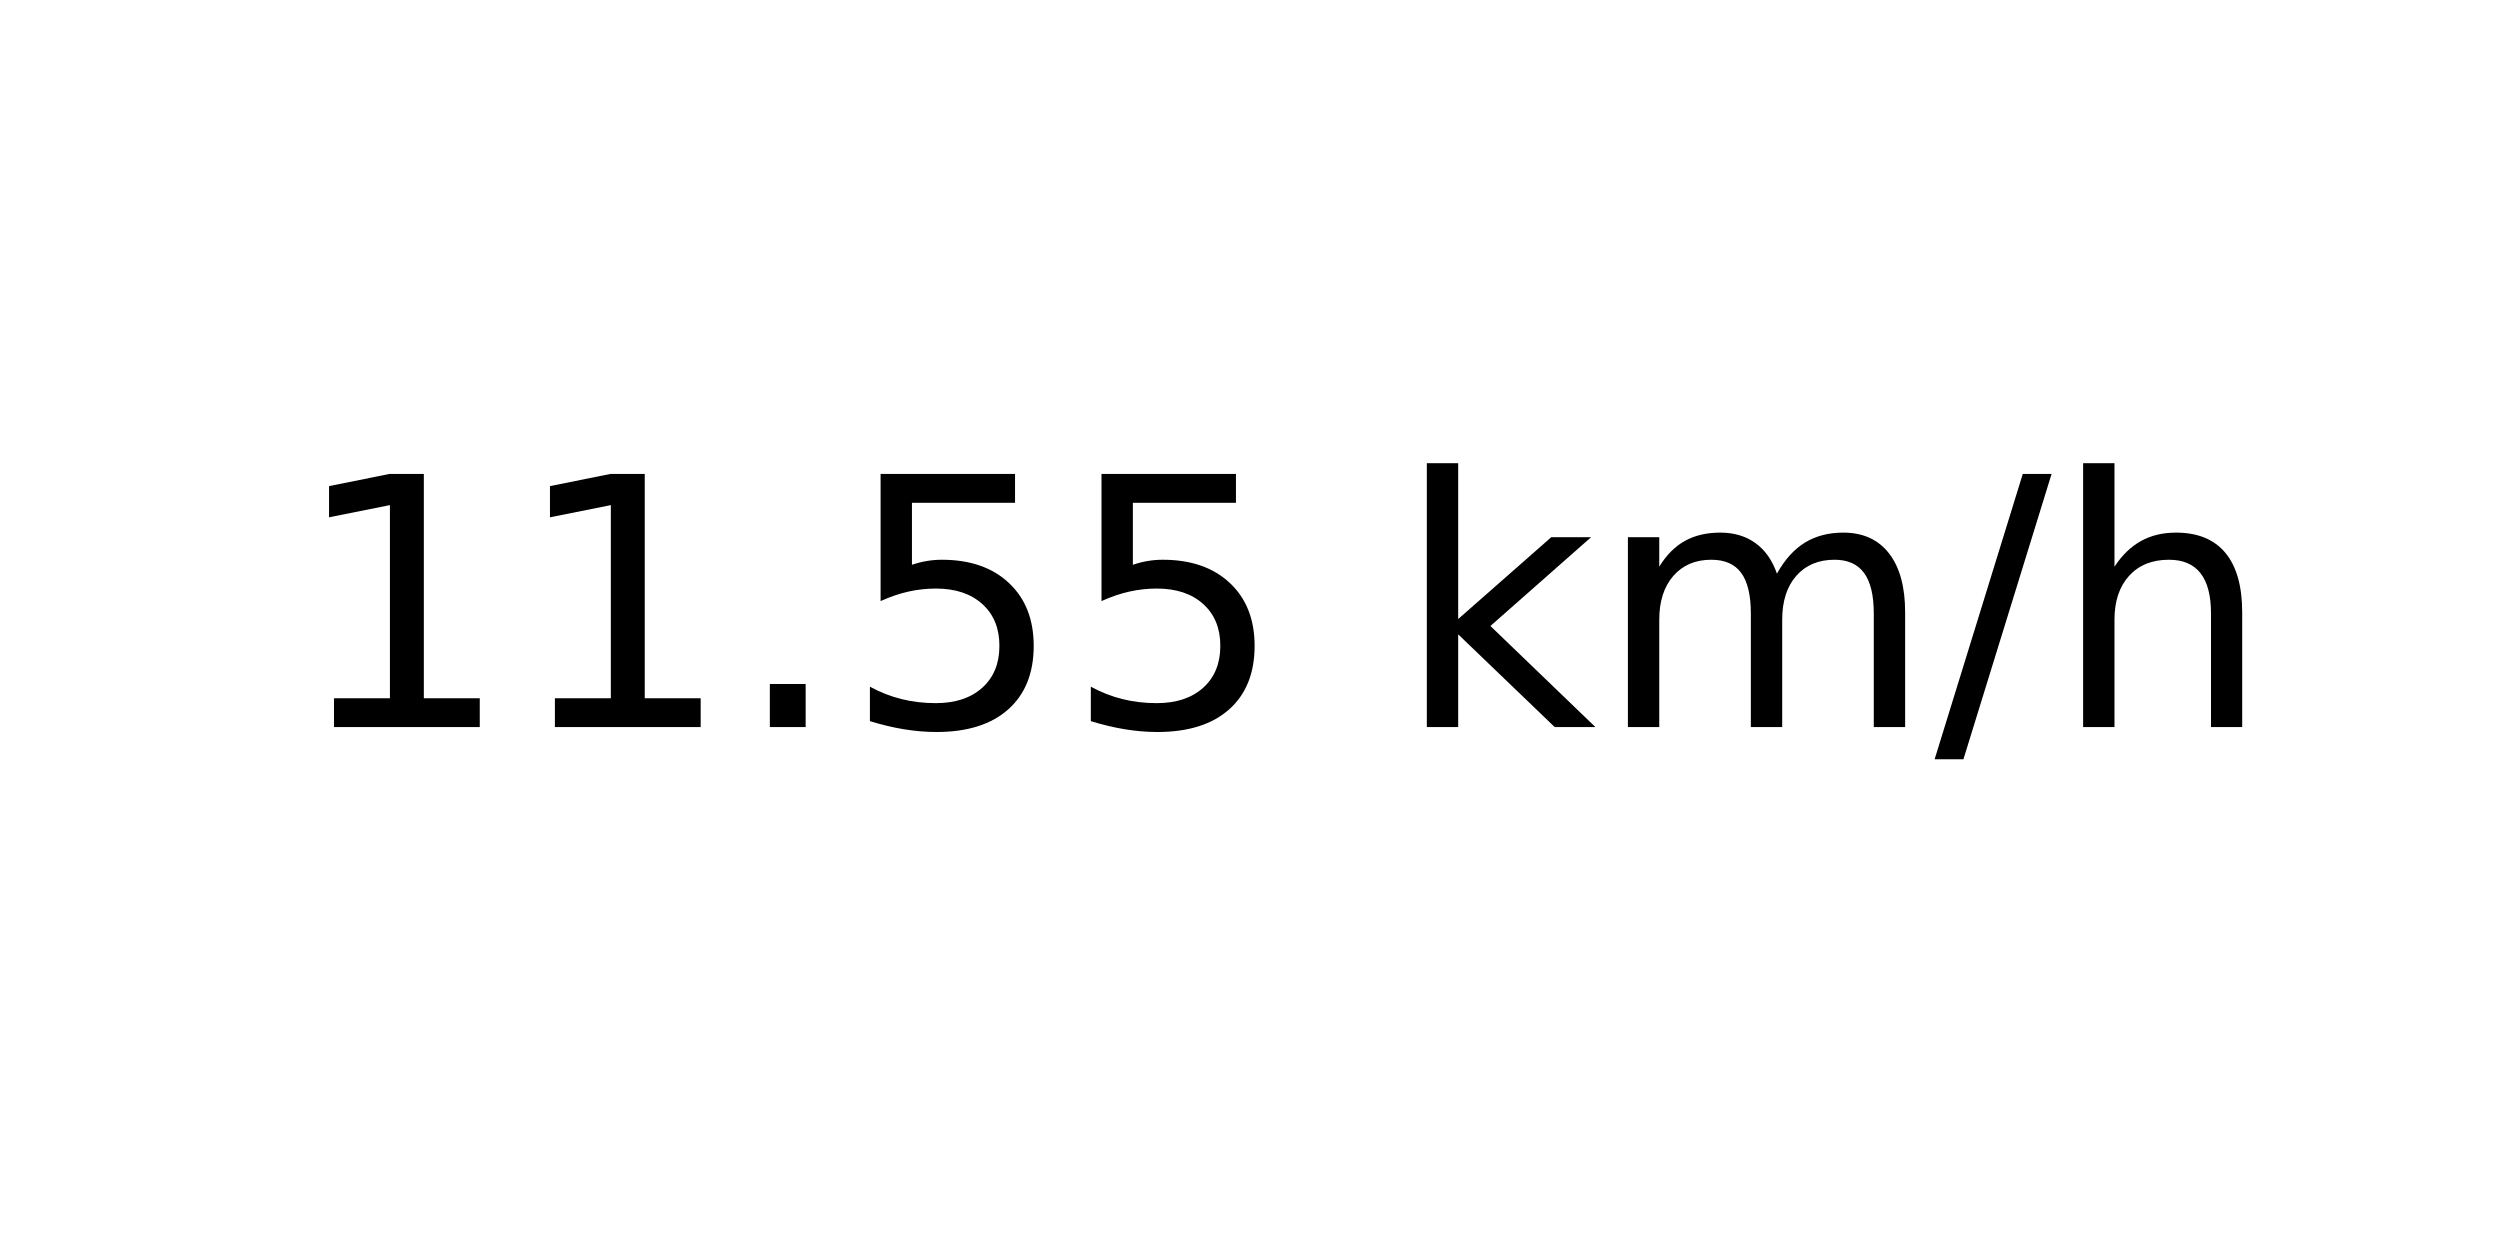
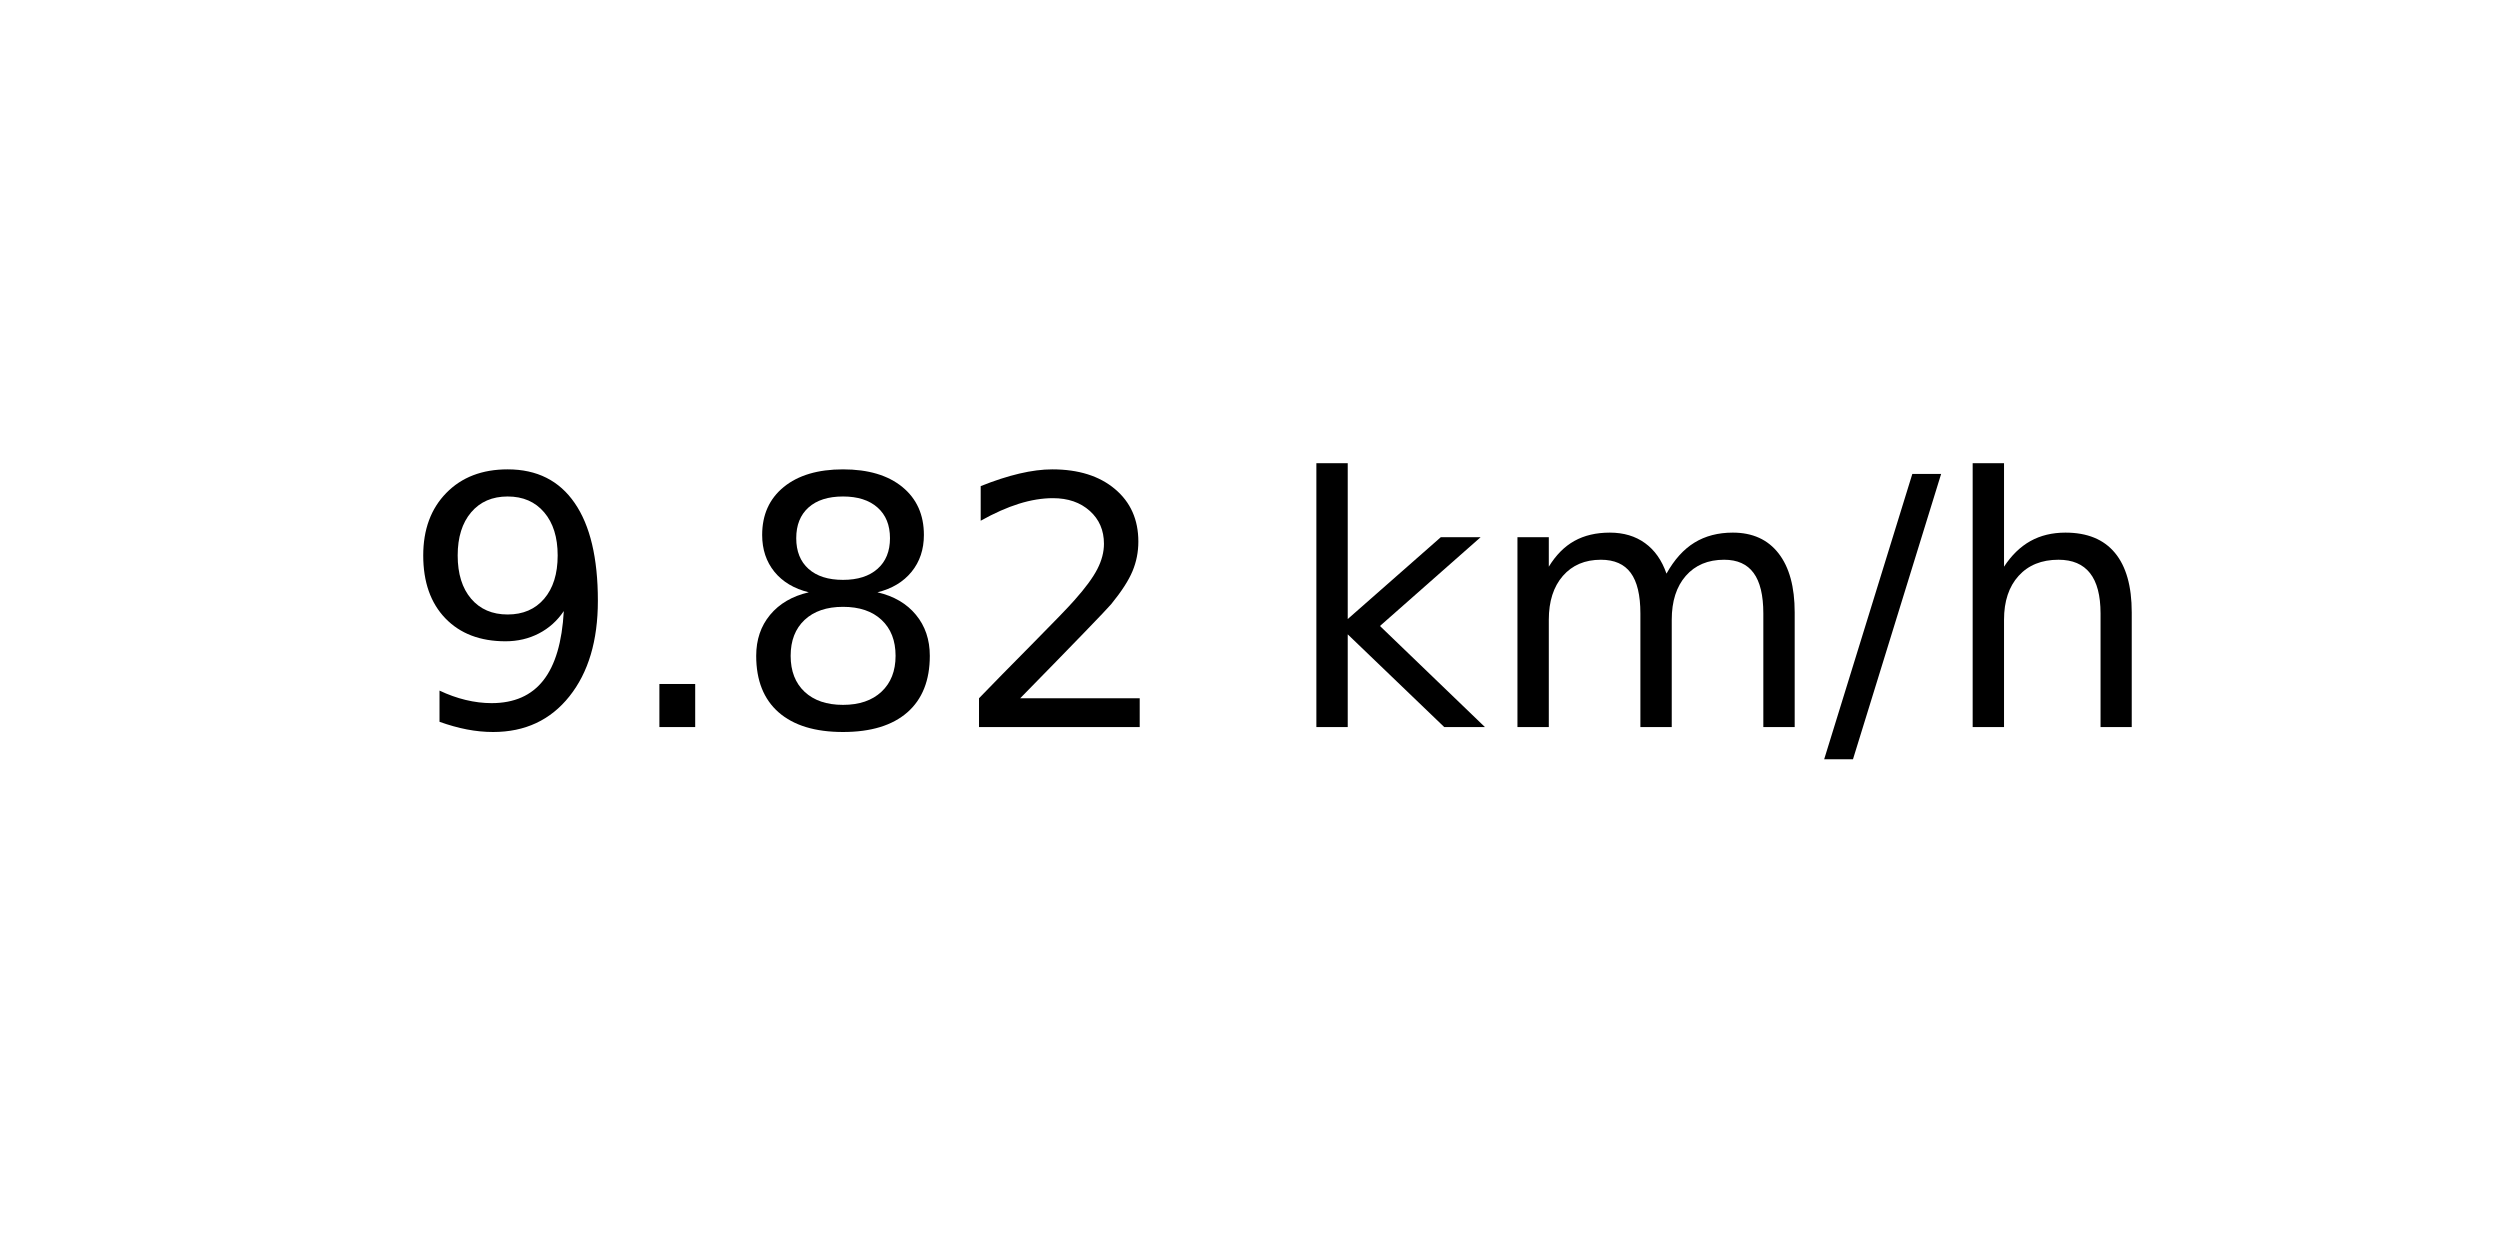
<svg xmlns="http://www.w3.org/2000/svg" xmlns:xlink="http://www.w3.org/1999/xlink" width="72pt" height="36pt" viewBox="0 0 72 36" version="1.1">
  <defs>
    <style type="text/css">*{stroke-linejoin: round; stroke-linecap: butt}</style>
  </defs>
  <g id="figure_1">
    <g id="axes_1">
      <g id="text_1">
-         <g transform="translate(8.378125 20.93937) scale(0.1 -0.1)">
+         <g transform="translate(11.55937 20.93937) scale(0.1 -0.1)">
          <defs>
-             <path id="DejaVuSans-31" d="M 794 531  L 1825 531  L 1825 4091  L 703 3866  L 703 4441  L 1819 4666  L 2450 4666  L 2450 531  L 3481 531  L 3481 0  L 794 0  L 794 531  z " transform="scale(0.015625)" />
+             <path id="DejaVuSans-39" d="M 703 97  L 703 672  Q 941 559 1184 500  Q 1428 441 1663 441  Q 2288 441 2617 861  Q 2947 1281 2994 2138  Q 2813 1869 2534 1725  Q 2256 1581 1919 1581  Q 1219 1581 811 2004  Q 403 2428 403 3163  Q 403 3881 828 4315  Q 1253 4750 1959 4750  Q 2769 4750 3195 4129  Q 3622 3509 3622 2328  Q 3622 1225 3098 567  Q 2575 -91 1691 -91  Q 1453 -91 1209 -44  Q 966 3 703 97  z M 1959 2075  Q 2384 2075 2632 2365  Q 2881 2656 2881 3163  Q 2881 3666 2632 3958  Q 2384 4250 1959 4250  Q 1534 4250 1286 3958  Q 1038 3666 1038 3163  Q 1038 2656 1286 2365  Q 1534 2075 1959 2075  z " transform="scale(0.015625)" />
            <path id="DejaVuSans-2e" d="M 684 794  L 1344 794  L 1344 0  L 684 0  L 684 794  z " transform="scale(0.015625)" />
-             <path id="DejaVuSans-35" d="M 691 4666  L 3169 4666  L 3169 4134  L 1269 4134  L 1269 2991  Q 1406 3038 1543 3061  Q 1681 3084 1819 3084  Q 2600 3084 3056 2656  Q 3513 2228 3513 1497  Q 3513 744 3044 326  Q 2575 -91 1722 -91  Q 1428 -91 1123 -41  Q 819 9 494 109  L 494 744  Q 775 591 1075 516  Q 1375 441 1709 441  Q 2250 441 2565 725  Q 2881 1009 2881 1497  Q 2881 1984 2565 2268  Q 2250 2553 1709 2553  Q 1456 2553 1204 2497  Q 953 2441 691 2322  L 691 4666  z " transform="scale(0.015625)" />
+             <path id="DejaVuSans-38" d="M 2034 2216  Q 1584 2216 1326 1975  Q 1069 1734 1069 1313  Q 1069 891 1326 650  Q 1584 409 2034 409  Q 2484 409 2743 651  Q 3003 894 3003 1313  Q 3003 1734 2745 1975  Q 2488 2216 2034 2216  z M 1403 2484  Q 997 2584 770 2862  Q 544 3141 544 3541  Q 544 4100 942 4425  Q 1341 4750 2034 4750  Q 2731 4750 3128 4425  Q 3525 4100 3525 3541  Q 3525 3141 3298 2862  Q 3072 2584 2669 2484  Q 3125 2378 3379 2068  Q 3634 1759 3634 1313  Q 3634 634 3220 271  Q 2806 -91 2034 -91  Q 1263 -91 848 271  Q 434 634 434 1313  Q 434 1759 690 2068  Q 947 2378 1403 2484  z M 1172 3481  Q 1172 3119 1398 2916  Q 1625 2713 2034 2713  Q 2441 2713 2670 2916  Q 2900 3119 2900 3481  Q 2900 3844 2670 4047  Q 2441 4250 2034 4250  Q 1625 4250 1398 4047  Q 1172 3844 1172 3481  z " transform="scale(0.015625)" />
+             <path id="DejaVuSans-32" d="M 1228 531  L 3431 531  L 3431 0  L 469 0  L 469 531  Q 828 903 1448 1529  Q 2069 2156 2228 2338  Q 2531 2678 2651 2914  Q 2772 3150 2772 3378  Q 2772 3750 2511 3984  Q 2250 4219 1831 4219  Q 1534 4219 1204 4116  Q 875 4013 500 3803  L 500 4441  Q 881 4594 1212 4672  Q 1544 4750 1819 4750  Q 2544 4750 2975 4387  Q 3406 4025 3406 3419  Q 3406 3131 3298 2873  Q 3191 2616 2906 2266  Q 2828 2175 2409 1742  Q 1991 1309 1228 531  z " transform="scale(0.015625)" />
            <path id="DejaVuSans-20" transform="scale(0.015625)" />
            <path id="DejaVuSans-6b" d="M 581 4863  L 1159 4863  L 1159 1991  L 2875 3500  L 3609 3500  L 1753 1863  L 3688 0  L 2938 0  L 1159 1709  L 1159 0  L 581 0  L 581 4863  z " transform="scale(0.015625)" />
            <path id="DejaVuSans-6d" d="M 3328 2828  Q 3544 3216 3844 3400  Q 4144 3584 4550 3584  Q 5097 3584 5394 3201  Q 5691 2819 5691 2113  L 5691 0  L 5113 0  L 5113 2094  Q 5113 2597 4934 2840  Q 4756 3084 4391 3084  Q 3944 3084 3684 2787  Q 3425 2491 3425 1978  L 3425 0  L 2847 0  L 2847 2094  Q 2847 2600 2669 2842  Q 2491 3084 2119 3084  Q 1678 3084 1418 2786  Q 1159 2488 1159 1978  L 1159 0  L 581 0  L 581 3500  L 1159 3500  L 1159 2956  Q 1356 3278 1631 3431  Q 1906 3584 2284 3584  Q 2666 3584 2933 3390  Q 3200 3197 3328 2828  z " transform="scale(0.015625)" />
            <path id="DejaVuSans-2f" d="M 1625 4666  L 2156 4666  L 531 -594  L 0 -594  L 1625 4666  z " transform="scale(0.015625)" />
            <path id="DejaVuSans-68" d="M 3513 2113  L 3513 0  L 2938 0  L 2938 2094  Q 2938 2591 2744 2837  Q 2550 3084 2163 3084  Q 1697 3084 1428 2787  Q 1159 2491 1159 1978  L 1159 0  L 581 0  L 581 4863  L 1159 4863  L 1159 2956  Q 1366 3272 1645 3428  Q 1925 3584 2291 3584  Q 2894 3584 3203 3211  Q 3513 2838 3513 2113  z " transform="scale(0.015625)" />
          </defs>
-           <use xlink:href="#DejaVuSans-31" />
-           <use xlink:href="#DejaVuSans-31" x="63.623" />
-           <use xlink:href="#DejaVuSans-2e" x="127.246" />
-           <use xlink:href="#DejaVuSans-35" x="159.033" />
-           <use xlink:href="#DejaVuSans-35" x="222.656" />
-           <use xlink:href="#DejaVuSans-20" x="286.279" />
-           <use xlink:href="#DejaVuSans-6b" x="318.066" />
-           <use xlink:href="#DejaVuSans-6d" x="375.977" />
-           <use xlink:href="#DejaVuSans-2f" x="473.389" />
-           <use xlink:href="#DejaVuSans-68" x="507.08" />
+           <use xlink:href="#DejaVuSans-39" />
+           <use xlink:href="#DejaVuSans-2e" x="63.623" />
+           <use xlink:href="#DejaVuSans-38" x="95.41" />
+           <use xlink:href="#DejaVuSans-32" x="159.033" />
+           <use xlink:href="#DejaVuSans-20" x="222.656" />
+           <use xlink:href="#DejaVuSans-6b" x="254.443" />
+           <use xlink:href="#DejaVuSans-6d" x="312.354" />
+           <use xlink:href="#DejaVuSans-2f" x="409.766" />
+           <use xlink:href="#DejaVuSans-68" x="443.457" />
        </g>
      </g>
    </g>
  </g>
</svg>
